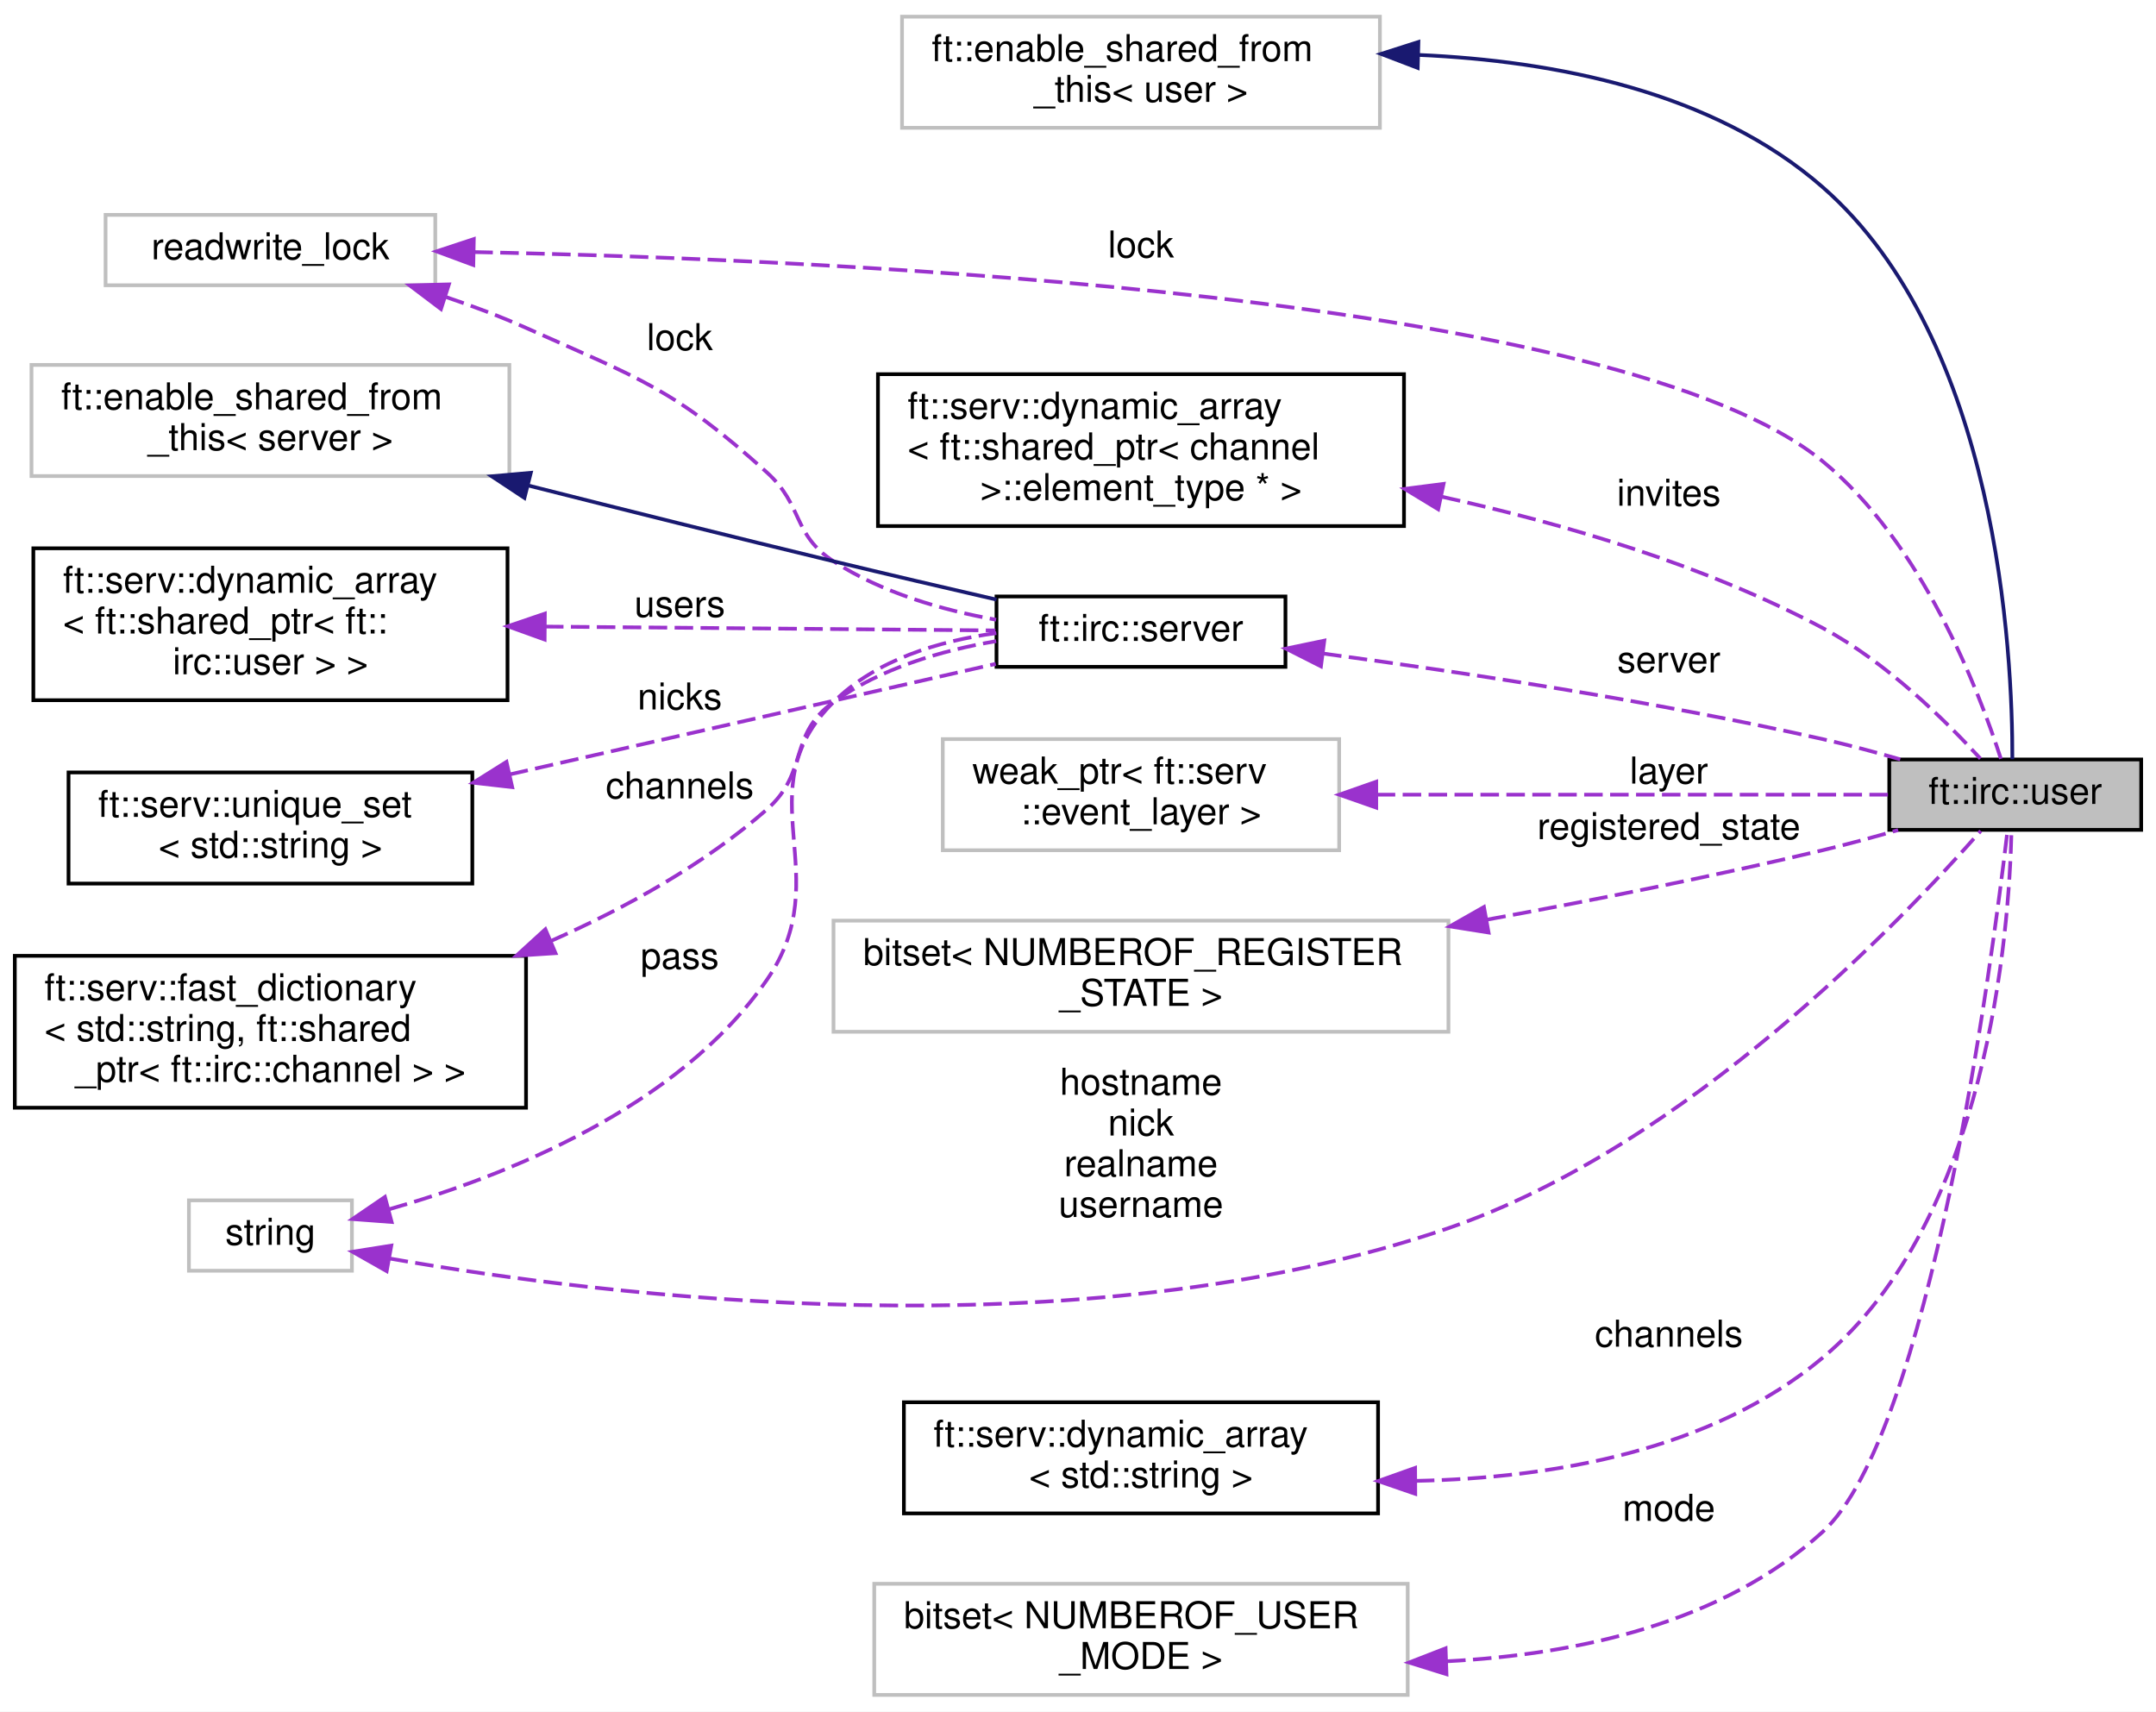
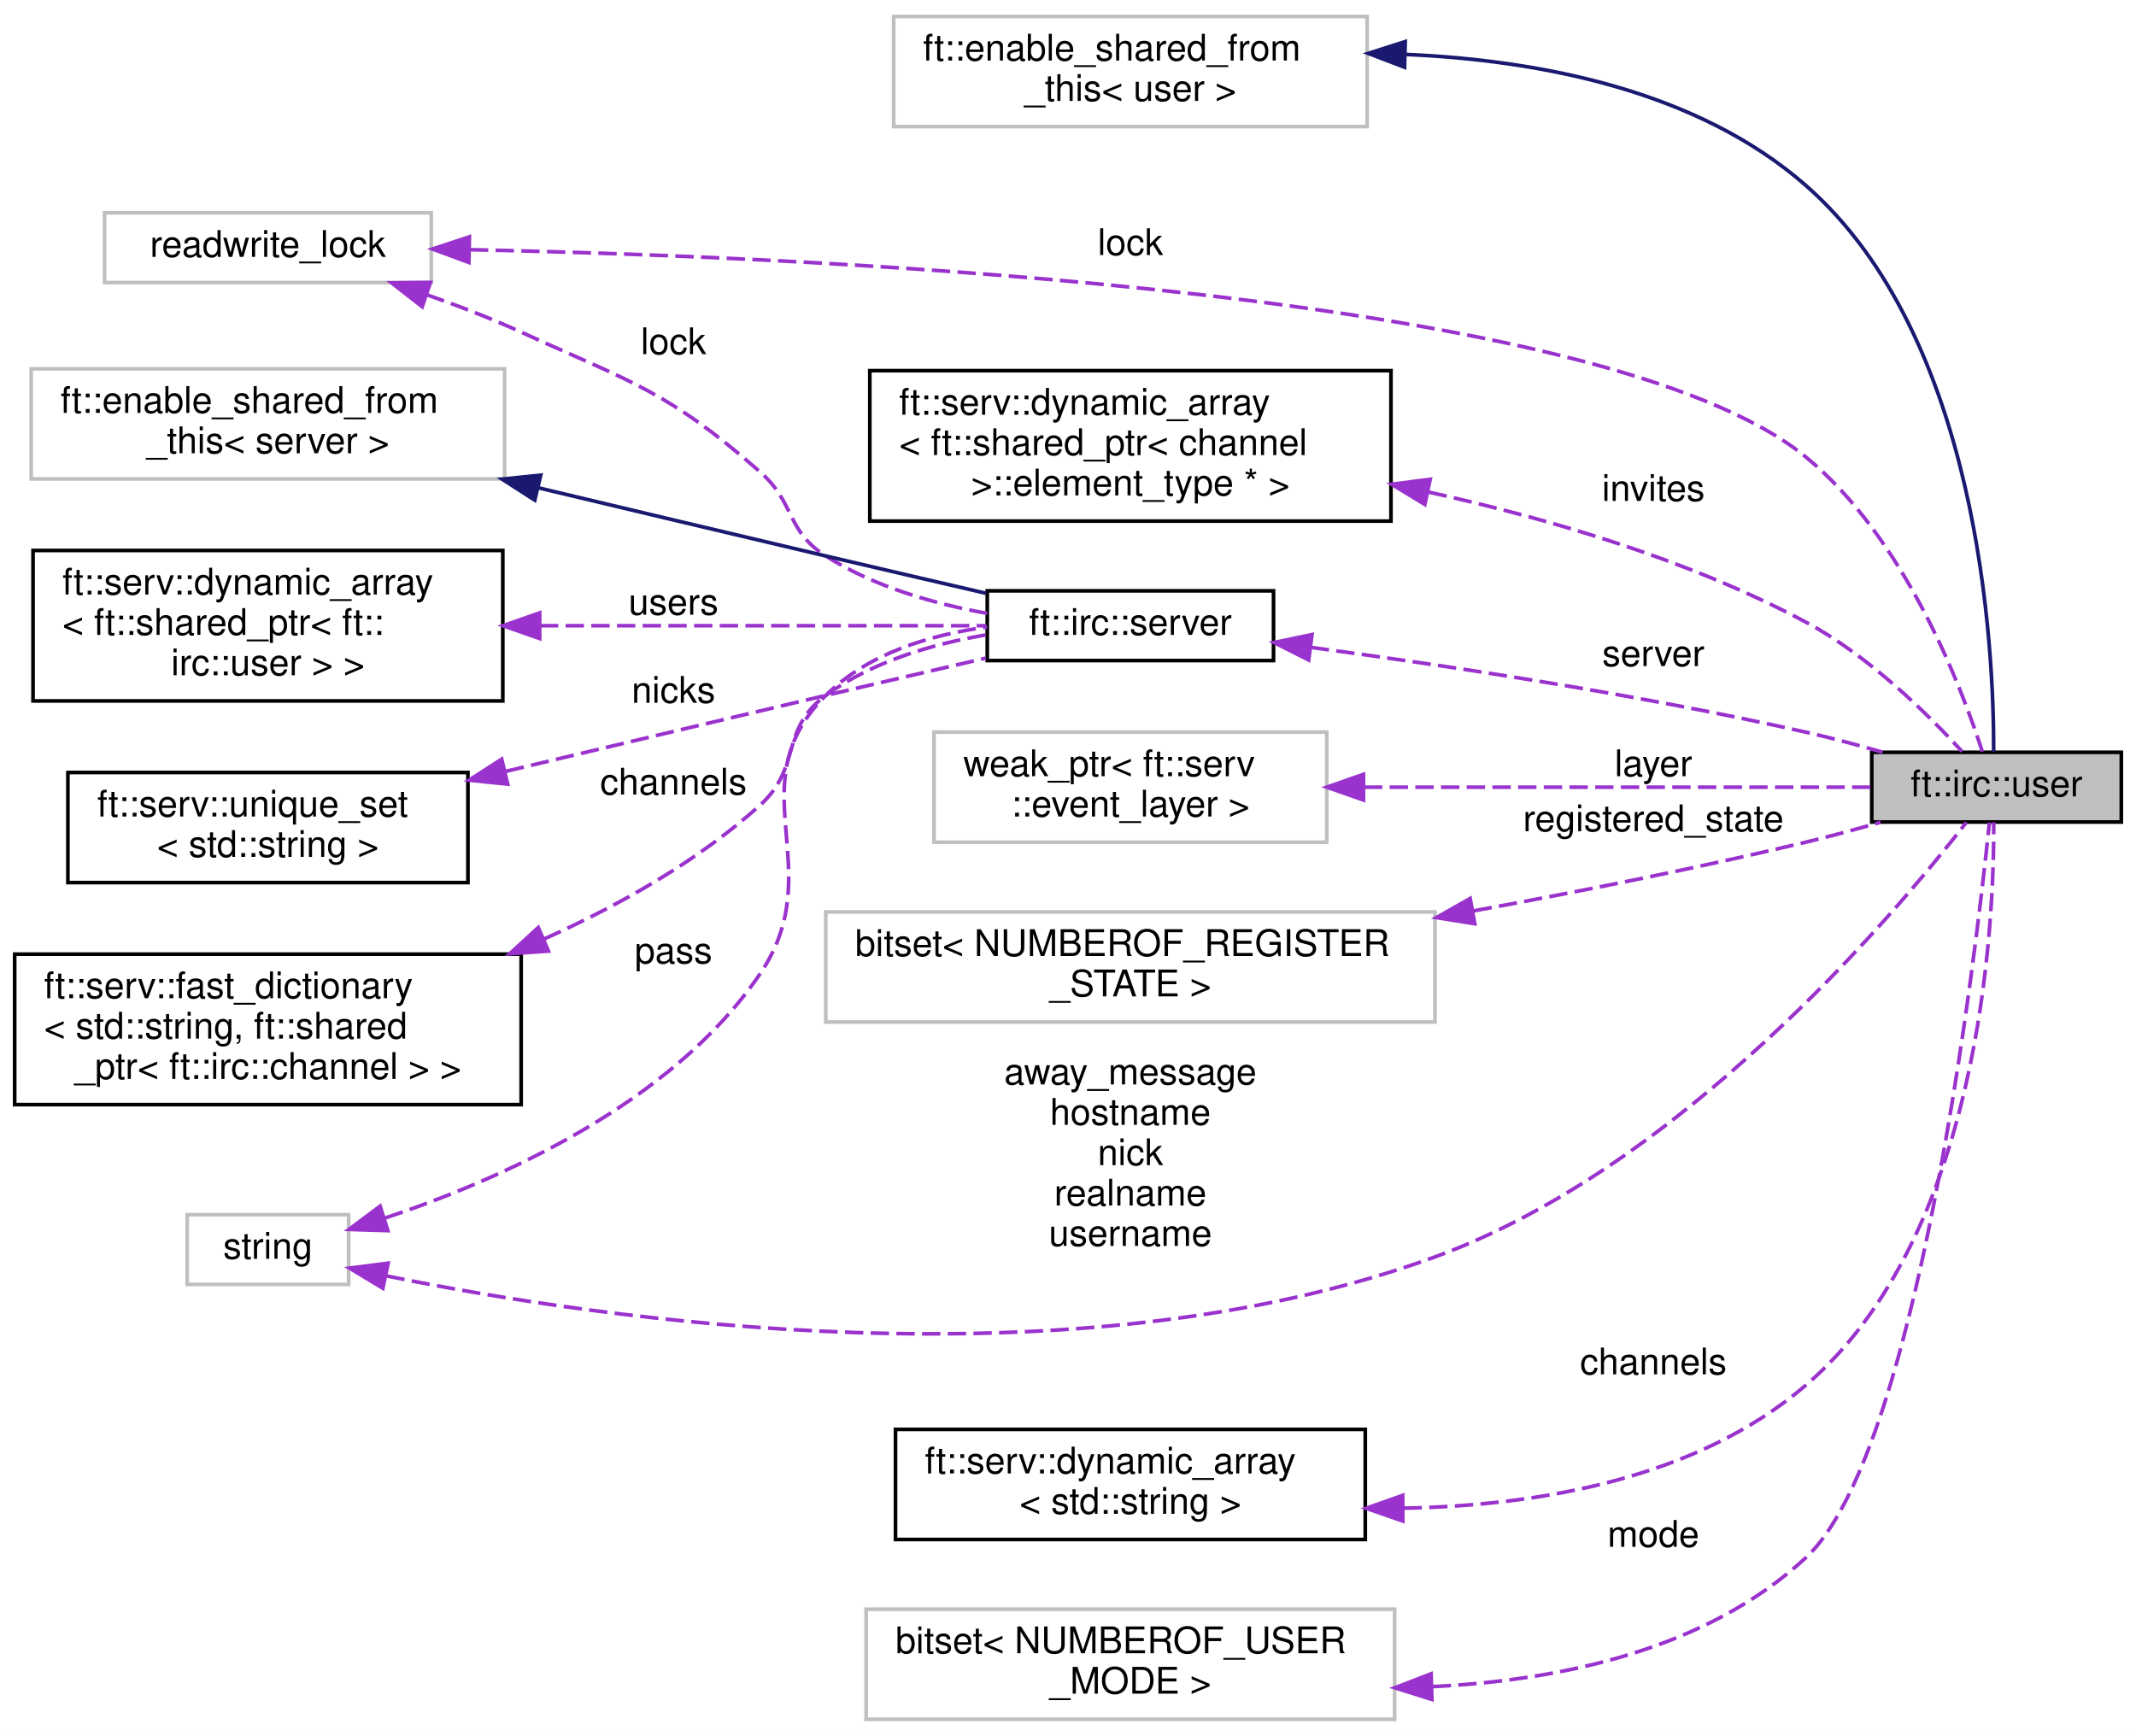
- <svg xmlns="http://www.w3.org/2000/svg" xmlns:xlink="http://www.w3.org/1999/xlink" width="582pt" height="462pt" viewBox="0.00 0.00 582.00 462.00">
-   <g id="graph0" class="graph" transform="scale(1 1) rotate(0) translate(4 458)">
-     <polygon fill="white" stroke="transparent" points="-4,4 -4,-458 578,-458 578,4 -4,4" />
+ <svg xmlns="http://www.w3.org/2000/svg" xmlns:xlink="http://www.w3.org/1999/xlink" width="582pt" height="473pt" viewBox="0.00 0.00 582.00 473.00">
+   <g id="graph0" class="graph" transform="scale(1 1) rotate(0) translate(4 469)">
+     <polygon fill="white" stroke="transparent" points="-4,4 -4,-469 578,-469 578,4 -4,4" />
    <g id="node1" class="node">
      <g id="a_node1">
        <a xlink:title=" ">
-           <polygon fill="#bfbfbf" stroke="black" points="506,-234 506,-253 574,-253 574,-234 506,-234" />
-           <text text-anchor="middle" x="540" y="-241" font-family="Helvetica,sans-Serif" font-size="10.00">ft::irc::user</text>
+           <polygon fill="#bfbfbf" stroke="black" points="506,-245 506,-264 574,-264 574,-245 506,-245" />
+           <text text-anchor="middle" x="540" y="-252" font-family="Helvetica,sans-Serif" font-size="10.00">ft::irc::user</text>
        </a>
      </g>
    </g>
    <g id="node2" class="node">
      <g id="a_node2">
        <a xlink:title=" ">
-           <polygon fill="white" stroke="#bfbfbf" points="239.5,-423.5 239.5,-453.5 368.5,-453.5 368.5,-423.5 239.5,-423.5" />
-           <text text-anchor="start" x="247.5" y="-441.5" font-family="Helvetica,sans-Serif" font-size="10.00">ft::enable_shared_from</text>
-           <text text-anchor="middle" x="304" y="-430.5" font-family="Helvetica,sans-Serif" font-size="10.00">_this&lt; user &gt;</text>
+           <polygon fill="white" stroke="#bfbfbf" points="239.5,-434.5 239.5,-464.5 368.5,-464.5 368.5,-434.5 239.5,-434.5" />
+           <text text-anchor="start" x="247.5" y="-452.5" font-family="Helvetica,sans-Serif" font-size="10.00">ft::enable_shared_from</text>
+           <text text-anchor="middle" x="304" y="-441.5" font-family="Helvetica,sans-Serif" font-size="10.00">_this&lt; user &gt;</text>
        </a>
      </g>
    </g>
    <g id="edge1" class="edge">
-       <path fill="none" stroke="midnightblue" d="M378.99,-443.17C415.76,-441.57 458.51,-433.29 488,-407.5 535.36,-366.08 539.3,-281.53 539.22,-253.08" />
-       <polygon fill="midnightblue" stroke="midnightblue" points="378.7,-439.67 368.8,-443.45 378.89,-446.67 378.7,-439.67" />
+       <path fill="none" stroke="midnightblue" d="M378.99,-454.17C415.76,-452.57 458.51,-444.29 488,-418.5 535.36,-377.08 539.3,-292.53 539.22,-264.08" />
+       <polygon fill="midnightblue" stroke="midnightblue" points="378.7,-450.67 368.8,-454.45 378.89,-457.67 378.7,-450.67" />
    </g>
    <g id="node3" class="node">
      <g id="a_node3">
        <a xlink:title=" ">
-           <polygon fill="white" stroke="#bfbfbf" points="24.5,-381 24.5,-400 113.5,-400 113.5,-381 24.5,-381" />
-           <text text-anchor="middle" x="69" y="-388" font-family="Helvetica,sans-Serif" font-size="10.00">readwrite_lock</text>
+           <polygon fill="white" stroke="#bfbfbf" points="24.5,-392 24.5,-411 113.5,-411 113.5,-392 24.5,-392" />
+           <text text-anchor="middle" x="69" y="-399" font-family="Helvetica,sans-Serif" font-size="10.00">readwrite_lock</text>
        </a>
      </g>
    </g>
    <g id="edge2" class="edge">
-       <path fill="none" stroke="#9a32cd" stroke-dasharray="5,2" d="M124.04,-389.96C224.18,-387.89 433.38,-378.17 488,-333.5 514.83,-311.56 530.19,-271.55 536.13,-253.18" />
-       <polygon fill="#9a32cd" stroke="#9a32cd" points="123.76,-386.47 113.83,-390.15 123.9,-393.47 123.76,-386.47" />
-       <text text-anchor="middle" x="304" y="-388.5" font-family="Helvetica,sans-Serif" font-size="10.00"> lock</text>
+       <path fill="none" stroke="#9a32cd" stroke-dasharray="5,2" d="M124.04,-400.96C224.18,-398.89 433.38,-389.17 488,-344.5 514.83,-322.56 530.19,-282.55 536.13,-264.18" />
+       <polygon fill="#9a32cd" stroke="#9a32cd" points="123.76,-397.47 113.83,-401.15 123.9,-404.47 123.76,-397.47" />
+       <text text-anchor="middle" x="304" y="-399.5" font-family="Helvetica,sans-Serif" font-size="10.00"> lock</text>
    </g>
    <g id="node8" class="node">
      <g id="a_node8">
        <a xlink:href="classft_1_1irc_1_1server.html" target="_top" xlink:title=" ">
-           <polygon fill="white" stroke="black" points="265,-278 265,-297 343,-297 343,-278 265,-278" />
-           <text text-anchor="middle" x="304" y="-285" font-family="Helvetica,sans-Serif" font-size="10.00">ft::irc::server</text>
+           <polygon fill="white" stroke="black" points="265,-289 265,-308 343,-308 343,-289 265,-289" />
+           <text text-anchor="middle" x="304" y="-296" font-family="Helvetica,sans-Serif" font-size="10.00">ft::irc::server</text>
        </a>
      </g>
    </g>
    <g id="edge9" class="edge">
-       <path fill="none" stroke="#9a32cd" stroke-dasharray="5,2" d="M116.46,-377.8C123.78,-375.33 131.17,-372.55 138,-369.5 168.76,-355.76 177.98,-353.06 203,-330.5 212.9,-321.57 209.83,-313.78 221,-306.5 233.98,-298.04 250.27,-293.33 264.9,-290.72" />
-       <polygon fill="#9a32cd" stroke="#9a32cd" points="115.04,-374.58 106.59,-380.97 117.18,-381.24 115.04,-374.58" />
-       <text text-anchor="middle" x="179.5" y="-363.5" font-family="Helvetica,sans-Serif" font-size="10.00"> lock</text>
+       <path fill="none" stroke="#9a32cd" stroke-dasharray="5,2" d="M112.26,-388.69C120.9,-385.66 129.84,-382.22 138,-378.5 168.45,-364.62 177.8,-362.51 203,-340.5 212.78,-331.96 210.05,-324.47 221,-317.5 234.06,-309.18 250.37,-304.49 264.99,-301.85" />
+       <polygon fill="#9a32cd" stroke="#9a32cd" points="111.04,-385.41 102.69,-391.93 113.28,-392.04 111.04,-385.41" />
+       <text text-anchor="middle" x="179.5" y="-372.5" font-family="Helvetica,sans-Serif" font-size="10.00"> lock</text>
    </g>
    <g id="node4" class="node">
      <g id="a_node4">
        <a xlink:href="structft_1_1serv_1_1dynamic__array.html" target="_top" xlink:title=" ">
-           <polygon fill="white" stroke="black" points="233,-316 233,-357 375,-357 375,-316 233,-316" />
-           <text text-anchor="start" x="241" y="-345" font-family="Helvetica,sans-Serif" font-size="10.00">ft::serv::dynamic_array</text>
-           <text text-anchor="start" x="241" y="-334" font-family="Helvetica,sans-Serif" font-size="10.00">&lt; ft::shared_ptr&lt; channel</text>
-           <text text-anchor="middle" x="304" y="-323" font-family="Helvetica,sans-Serif" font-size="10.00"> &gt;::element_type * &gt;</text>
+           <polygon fill="white" stroke="black" points="233,-327 233,-368 375,-368 375,-327 233,-327" />
+           <text text-anchor="start" x="241" y="-356" font-family="Helvetica,sans-Serif" font-size="10.00">ft::serv::dynamic_array</text>
+           <text text-anchor="start" x="241" y="-345" font-family="Helvetica,sans-Serif" font-size="10.00">&lt; ft::shared_ptr&lt; channel</text>
+           <text text-anchor="middle" x="304" y="-334" font-family="Helvetica,sans-Serif" font-size="10.00"> &gt;::element_type * &gt;</text>
        </a>
      </g>
    </g>
    <g id="edge3" class="edge">
-       <path fill="none" stroke="#9a32cd" stroke-dasharray="5,2" d="M385.29,-323.9C418.4,-316.58 456.35,-305.37 488,-288.5 505.09,-279.39 521.21,-263.48 530.6,-253.23" />
-       <polygon fill="#9a32cd" stroke="#9a32cd" points="384.23,-320.54 375.18,-326.04 385.69,-327.39 384.23,-320.54" />
-       <text text-anchor="middle" x="446.5" y="-321.5" font-family="Helvetica,sans-Serif" font-size="10.00"> invites</text>
+       <path fill="none" stroke="#9a32cd" stroke-dasharray="5,2" d="M385.29,-334.9C418.4,-327.58 456.35,-316.37 488,-299.5 505.09,-290.39 521.21,-274.48 530.6,-264.23" />
+       <polygon fill="#9a32cd" stroke="#9a32cd" points="384.23,-331.54 375.18,-337.04 385.69,-338.39 384.23,-331.54" />
+       <text text-anchor="middle" x="446.5" y="-332.5" font-family="Helvetica,sans-Serif" font-size="10.00"> invites</text>
    </g>
    <g id="node5" class="node">
      <g id="a_node5">
        <a xlink:title=" ">
-           <polygon fill="white" stroke="#bfbfbf" points="47,-115 47,-134 91,-134 91,-115 47,-115" />
-           <text text-anchor="middle" x="69" y="-122" font-family="Helvetica,sans-Serif" font-size="10.00">string</text>
+           <polygon fill="white" stroke="#bfbfbf" points="47,-119 47,-138 91,-138 91,-119 47,-119" />
+           <text text-anchor="middle" x="69" y="-126" font-family="Helvetica,sans-Serif" font-size="10.00">string</text>
        </a>
      </g>
    </g>
    <g id="edge4" class="edge">
-       <path fill="none" stroke="#9a32cd" stroke-dasharray="5,2" d="M101.18,-118.3C159.29,-108.13 287.29,-92.22 387,-126.5 451.24,-148.59 509.62,-209.77 530.69,-233.71" />
-       <polygon fill="#9a32cd" stroke="#9a32cd" points="100.38,-114.89 91.16,-120.12 101.63,-121.78 100.38,-114.89" />
-       <text text-anchor="middle" x="304" y="-162.5" font-family="Helvetica,sans-Serif" font-size="10.00"> hostname</text>
+       <path fill="none" stroke="#9a32cd" stroke-dasharray="5,2" d="M101.31,-121.32C159.62,-109.43 287.95,-90.35 387,-126.5 454.09,-150.98 512.06,-219.56 531.8,-244.92" />
+       <polygon fill="#9a32cd" stroke="#9a32cd" points="100.32,-117.95 91.25,-123.44 101.76,-124.8 100.32,-117.95" />
+       <text text-anchor="middle" x="304" y="-173.5" font-family="Helvetica,sans-Serif" font-size="10.00"> away_message</text>
+       <text text-anchor="middle" x="304" y="-162.5" font-family="Helvetica,sans-Serif" font-size="10.00">hostname</text>
      <text text-anchor="middle" x="304" y="-151.5" font-family="Helvetica,sans-Serif" font-size="10.00">nick</text>
      <text text-anchor="middle" x="304" y="-140.5" font-family="Helvetica,sans-Serif" font-size="10.00">realname</text>
      <text text-anchor="middle" x="304" y="-129.5" font-family="Helvetica,sans-Serif" font-size="10.00">username</text>
    </g>
    <g id="edge13" class="edge">
-       <path fill="none" stroke="#9a32cd" stroke-dasharray="5,2" d="M101.09,-131.61C132.29,-140.49 179.05,-158.91 203,-193.5 222.52,-221.68 196.67,-244.36 221,-268.5 232.51,-279.92 249.46,-285.01 264.96,-287.11" />
-       <polygon fill="#9a32cd" stroke="#9a32cd" points="101.72,-128.16 91.16,-128.95 99.91,-134.92 101.72,-128.16" />
-       <text text-anchor="middle" x="179.5" y="-196.5" font-family="Helvetica,sans-Serif" font-size="10.00"> pass</text>
+       <path fill="none" stroke="#9a32cd" stroke-dasharray="5,2" d="M101,-137.12C132.12,-147.49 178.83,-168.09 203,-203.5 222.57,-232.17 196.4,-255.01 221,-279.5 232.5,-290.94 249.44,-296.03 264.95,-298.13" />
+       <polygon fill="#9a32cd" stroke="#9a32cd" points="101.68,-133.66 91.09,-133.99 99.57,-140.34 101.68,-133.66" />
+       <text text-anchor="middle" x="179.5" y="-206.5" font-family="Helvetica,sans-Serif" font-size="10.00"> pass</text>
    </g>
    <g id="node6" class="node">
      <g id="a_node6">
        <a xlink:title=" ">
-           <polygon fill="white" stroke="#bfbfbf" points="250.5,-228.5 250.5,-258.5 357.5,-258.5 357.5,-228.5 250.5,-228.5" />
-           <text text-anchor="start" x="258.5" y="-246.5" font-family="Helvetica,sans-Serif" font-size="10.00">weak_ptr&lt; ft::serv</text>
-           <text text-anchor="middle" x="304" y="-235.5" font-family="Helvetica,sans-Serif" font-size="10.00">::event_layer &gt;</text>
+           <polygon fill="white" stroke="#bfbfbf" points="250.5,-239.5 250.5,-269.5 357.5,-269.5 357.5,-239.5 250.5,-239.5" />
+           <text text-anchor="start" x="258.5" y="-257.5" font-family="Helvetica,sans-Serif" font-size="10.00">weak_ptr&lt; ft::serv</text>
+           <text text-anchor="middle" x="304" y="-246.5" font-family="Helvetica,sans-Serif" font-size="10.00">::event_layer &gt;</text>
        </a>
      </g>
    </g>
    <g id="edge5" class="edge">
-       <path fill="none" stroke="#9a32cd" stroke-dasharray="5,2" d="M367.64,-243.5C412.08,-243.5 469.97,-243.5 505.8,-243.5" />
-       <polygon fill="#9a32cd" stroke="#9a32cd" points="367.51,-240 357.51,-243.5 367.51,-247 367.51,-240" />
-       <text text-anchor="middle" x="446.5" y="-246.5" font-family="Helvetica,sans-Serif" font-size="10.00"> layer</text>
+       <path fill="none" stroke="#9a32cd" stroke-dasharray="5,2" d="M367.64,-254.5C412.08,-254.5 469.97,-254.5 505.8,-254.5" />
+       <polygon fill="#9a32cd" stroke="#9a32cd" points="367.51,-251 357.51,-254.5 367.51,-258 367.51,-251" />
+       <text text-anchor="middle" x="446.5" y="-257.5" font-family="Helvetica,sans-Serif" font-size="10.00"> layer</text>
    </g>
    <g id="node7" class="node">
      <g id="a_node7">
        <a xlink:title=" ">
-           <polygon fill="white" stroke="#bfbfbf" points="221,-179.5 221,-209.5 387,-209.5 387,-179.5 221,-179.5" />
-           <text text-anchor="start" x="229" y="-197.5" font-family="Helvetica,sans-Serif" font-size="10.00">bitset&lt; NUMBEROF_REGISTER</text>
-           <text text-anchor="middle" x="304" y="-186.5" font-family="Helvetica,sans-Serif" font-size="10.00">_STATE &gt;</text>
+           <polygon fill="white" stroke="#bfbfbf" points="221,-190.5 221,-220.5 387,-220.5 387,-190.5 221,-190.5" />
+           <text text-anchor="start" x="229" y="-208.5" font-family="Helvetica,sans-Serif" font-size="10.00">bitset&lt; NUMBEROF_REGISTER</text>
+           <text text-anchor="middle" x="304" y="-197.5" font-family="Helvetica,sans-Serif" font-size="10.00">_STATE &gt;</text>
        </a>
      </g>
    </g>
    <g id="edge6" class="edge">
-       <path fill="none" stroke="#9a32cd" stroke-dasharray="5,2" d="M397.52,-209.79C426.61,-215.1 458.76,-221.5 488,-228.5 494.64,-230.09 501.71,-232.01 508.39,-233.95" />
-       <polygon fill="#9a32cd" stroke="#9a32cd" points="397.83,-206.29 387.37,-207.95 396.58,-213.18 397.83,-206.29" />
-       <text text-anchor="middle" x="446.5" y="-231.5" font-family="Helvetica,sans-Serif" font-size="10.00"> registered_state</text>
+       <path fill="none" stroke="#9a32cd" stroke-dasharray="5,2" d="M397.52,-220.79C426.61,-226.1 458.76,-232.5 488,-239.5 494.64,-241.09 501.71,-243.01 508.39,-244.95" />
+       <polygon fill="#9a32cd" stroke="#9a32cd" points="397.83,-217.29 387.37,-218.95 396.58,-224.18 397.83,-217.29" />
+       <text text-anchor="middle" x="446.5" y="-242.5" font-family="Helvetica,sans-Serif" font-size="10.00"> registered_state</text>
    </g>
    <g id="edge7" class="edge">
-       <path fill="none" stroke="#9a32cd" stroke-dasharray="5,2" d="M353.16,-281.59C390.25,-276.63 442.68,-268.71 488,-258.5 494.84,-256.96 502.12,-255.01 508.96,-253.03" />
-       <polygon fill="#9a32cd" stroke="#9a32cd" points="352.58,-278.14 343.12,-282.92 353.49,-285.08 352.58,-278.14" />
-       <text text-anchor="middle" x="446.5" y="-276.5" font-family="Helvetica,sans-Serif" font-size="10.00"> server</text>
+       <path fill="none" stroke="#9a32cd" stroke-dasharray="5,2" d="M353.16,-292.59C390.25,-287.63 442.68,-279.71 488,-269.5 494.84,-267.96 502.12,-266.01 508.96,-264.03" />
+       <polygon fill="#9a32cd" stroke="#9a32cd" points="352.58,-289.14 343.12,-293.92 353.49,-296.08 352.58,-289.14" />
+       <text text-anchor="middle" x="446.5" y="-287.5" font-family="Helvetica,sans-Serif" font-size="10.00"> server</text>
    </g>
    <g id="node9" class="node">
      <g id="a_node9">
        <a xlink:title=" ">
-           <polygon fill="white" stroke="#bfbfbf" points="4.5,-329.5 4.5,-359.5 133.5,-359.5 133.5,-329.5 4.5,-329.5" />
-           <text text-anchor="start" x="12.5" y="-347.5" font-family="Helvetica,sans-Serif" font-size="10.00">ft::enable_shared_from</text>
-           <text text-anchor="middle" x="69" y="-336.5" font-family="Helvetica,sans-Serif" font-size="10.00">_this&lt; server &gt;</text>
+           <polygon fill="white" stroke="#bfbfbf" points="4.5,-338.5 4.5,-368.5 133.5,-368.5 133.5,-338.5 4.5,-338.5" />
+           <text text-anchor="start" x="12.5" y="-356.5" font-family="Helvetica,sans-Serif" font-size="10.00">ft::enable_shared_from</text>
+           <text text-anchor="middle" x="69" y="-345.5" font-family="Helvetica,sans-Serif" font-size="10.00">_this&lt; server &gt;</text>
        </a>
      </g>
    </g>
    <g id="edge8" class="edge">
-       <path fill="none" stroke="midnightblue" d="M138.44,-326.99C164.29,-320.45 193.97,-313.03 221,-306.5 235.35,-303.03 251.14,-299.34 265,-296.15" />
-       <polygon fill="midnightblue" stroke="midnightblue" points="137.57,-323.6 128.74,-329.44 139.29,-330.38 137.57,-323.6" />
+       <path fill="none" stroke="midnightblue" d="M142.52,-336.11C167.39,-330.17 195.41,-323.52 221,-317.5 235.23,-314.16 250.85,-310.53 264.61,-307.34" />
+       <polygon fill="midnightblue" stroke="midnightblue" points="141.71,-332.71 132.79,-338.44 143.33,-339.52 141.71,-332.71" />
    </g>
    <g id="node10" class="node">
      <g id="a_node10">
        <a xlink:href="structft_1_1serv_1_1dynamic__array.html" target="_top" xlink:title=" ">
-           <polygon fill="white" stroke="black" points="5,-269 5,-310 133,-310 133,-269 5,-269" />
-           <text text-anchor="start" x="13" y="-298" font-family="Helvetica,sans-Serif" font-size="10.00">ft::serv::dynamic_array</text>
-           <text text-anchor="start" x="13" y="-287" font-family="Helvetica,sans-Serif" font-size="10.00">&lt; ft::shared_ptr&lt; ft::</text>
-           <text text-anchor="middle" x="69" y="-276" font-family="Helvetica,sans-Serif" font-size="10.00">irc::user &gt; &gt;</text>
+           <polygon fill="white" stroke="black" points="5,-278 5,-319 133,-319 133,-278 5,-278" />
+           <text text-anchor="start" x="13" y="-307" font-family="Helvetica,sans-Serif" font-size="10.00">ft::serv::dynamic_array</text>
+           <text text-anchor="start" x="13" y="-296" font-family="Helvetica,sans-Serif" font-size="10.00">&lt; ft::shared_ptr&lt; ft::</text>
+           <text text-anchor="middle" x="69" y="-285" font-family="Helvetica,sans-Serif" font-size="10.00">irc::user &gt; &gt;</text>
        </a>
      </g>
    </g>
    <g id="edge10" class="edge">
-       <path fill="none" stroke="#9a32cd" stroke-dasharray="5,2" d="M143.11,-288.87C183.41,-288.53 231.8,-288.11 264.71,-287.83" />
-       <polygon fill="#9a32cd" stroke="#9a32cd" points="143.02,-285.37 133.05,-288.96 143.08,-292.37 143.02,-285.37" />
-       <text text-anchor="middle" x="179.5" y="-291.5" font-family="Helvetica,sans-Serif" font-size="10.00"> users</text>
+       <path fill="none" stroke="#9a32cd" stroke-dasharray="5,2" d="M143.11,-298.5C183.41,-298.5 231.8,-298.5 264.71,-298.5" />
+       <polygon fill="#9a32cd" stroke="#9a32cd" points="143.05,-295 133.05,-298.5 143.05,-302 143.05,-295" />
+       <text text-anchor="middle" x="179.5" y="-301.5" font-family="Helvetica,sans-Serif" font-size="10.00"> users</text>
    </g>
    <g id="node11" class="node">
      <g id="a_node11">
        <a xlink:href="structft_1_1serv_1_1unique__set.html" target="_top" xlink:title=" ">
-           <polygon fill="white" stroke="black" points="14.5,-219.5 14.5,-249.5 123.5,-249.5 123.5,-219.5 14.5,-219.5" />
-           <text text-anchor="start" x="22.5" y="-237.5" font-family="Helvetica,sans-Serif" font-size="10.00">ft::serv::unique_set</text>
-           <text text-anchor="middle" x="69" y="-226.5" font-family="Helvetica,sans-Serif" font-size="10.00">&lt; std::string &gt;</text>
+           <polygon fill="white" stroke="black" points="14.5,-228.5 14.5,-258.5 123.5,-258.5 123.5,-228.5 14.5,-228.5" />
+           <text text-anchor="start" x="22.5" y="-246.5" font-family="Helvetica,sans-Serif" font-size="10.00">ft::serv::unique_set</text>
+           <text text-anchor="middle" x="69" y="-235.5" font-family="Helvetica,sans-Serif" font-size="10.00">&lt; std::string &gt;</text>
        </a>
      </g>
    </g>
    <g id="edge11" class="edge">
-       <path fill="none" stroke="#9a32cd" stroke-dasharray="5,2" d="M133.61,-248.97C175.6,-258.52 229.24,-270.72 264.79,-278.81" />
-       <polygon fill="#9a32cd" stroke="#9a32cd" points="134.27,-245.53 123.75,-246.73 132.72,-252.36 134.27,-245.53" />
-       <text text-anchor="middle" x="179.5" y="-266.5" font-family="Helvetica,sans-Serif" font-size="10.00"> nicks</text>
+       <path fill="none" stroke="#9a32cd" stroke-dasharray="5,2" d="M133.85,-258.82C160.75,-265.24 192.39,-272.77 221,-279.5 235.23,-282.84 250.85,-286.47 264.61,-289.66" />
+       <polygon fill="#9a32cd" stroke="#9a32cd" points="134.33,-255.33 123.79,-256.41 132.7,-262.14 134.33,-255.33" />
+       <text text-anchor="middle" x="179.5" y="-277.5" font-family="Helvetica,sans-Serif" font-size="10.00"> nicks</text>
    </g>
    <g id="node12" class="node">
      <g id="a_node12">
        <a xlink:href="structft_1_1serv_1_1fast__dictionary.html" target="_top" xlink:title=" ">
-           <polygon fill="white" stroke="black" points="0,-159 0,-200 138,-200 138,-159 0,-159" />
-           <text text-anchor="start" x="8" y="-188" font-family="Helvetica,sans-Serif" font-size="10.00">ft::serv::fast_dictionary</text>
-           <text text-anchor="start" x="8" y="-177" font-family="Helvetica,sans-Serif" font-size="10.00">&lt; std::string, ft::shared</text>
-           <text text-anchor="middle" x="69" y="-166" font-family="Helvetica,sans-Serif" font-size="10.00">_ptr&lt; ft::irc::channel &gt; &gt;</text>
+           <polygon fill="white" stroke="black" points="0,-168 0,-209 138,-209 138,-168 0,-168" />
+           <text text-anchor="start" x="8" y="-197" font-family="Helvetica,sans-Serif" font-size="10.00">ft::serv::fast_dictionary</text>
+           <text text-anchor="start" x="8" y="-186" font-family="Helvetica,sans-Serif" font-size="10.00">&lt; std::string, ft::shared</text>
+           <text text-anchor="middle" x="69" y="-175" font-family="Helvetica,sans-Serif" font-size="10.00">_ptr&lt; ft::irc::channel &gt; &gt;</text>
        </a>
      </g>
    </g>
    <g id="edge12" class="edge">
-       <path fill="none" stroke="#9a32cd" stroke-dasharray="5,2" d="M144.68,-203.99C165.06,-213.01 186.15,-224.73 203,-239.5 214.41,-249.5 208.67,-259.67 221,-268.5 233.71,-277.6 250.12,-282.42 264.92,-284.94" />
-       <polygon fill="#9a32cd" stroke="#9a32cd" points="145.96,-200.72 135.39,-200.03 143.22,-207.17 145.96,-200.72" />
-       <text text-anchor="middle" x="179.5" y="-242.5" font-family="Helvetica,sans-Serif" font-size="10.00"> channels</text>
+       <path fill="none" stroke="#9a32cd" stroke-dasharray="5,2" d="M144.25,-213.13C164.82,-222.34 186.11,-234.35 203,-249.5 214.57,-259.89 208.43,-270.35 221,-279.5 233.64,-288.7 250.04,-293.53 264.85,-296.03" />
+       <polygon fill="#9a32cd" stroke="#9a32cd" points="145.44,-209.83 134.87,-209.1 142.67,-216.26 145.44,-209.83" />
+       <text text-anchor="middle" x="179.5" y="-252.5" font-family="Helvetica,sans-Serif" font-size="10.00"> channels</text>
    </g>
    <g id="node13" class="node">
      <g id="a_node13">
        <a xlink:href="structft_1_1serv_1_1dynamic__array.html" target="_top" xlink:title=" ">
          <polygon fill="white" stroke="black" points="240,-49.5 240,-79.5 368,-79.5 368,-49.5 240,-49.5" />
          <text text-anchor="start" x="248" y="-67.5" font-family="Helvetica,sans-Serif" font-size="10.00">ft::serv::dynamic_array</text>
          <text text-anchor="middle" x="304" y="-56.5" font-family="Helvetica,sans-Serif" font-size="10.00">&lt; std::string &gt;</text>
        </a>
      </g>
    </g>
    <g id="edge14" class="edge">
-       <path fill="none" stroke="#9a32cd" stroke-dasharray="5,2" d="M378.21,-58.28C414.96,-59.04 457.95,-66.35 488,-91.5 532.61,-128.83 538.37,-206.52 538.99,-233.79" />
-       <polygon fill="#9a32cd" stroke="#9a32cd" points="378.04,-54.78 368.02,-58.23 378,-61.78 378.04,-54.78" />
+       <path fill="none" stroke="#9a32cd" stroke-dasharray="5,2" d="M378.42,-58.03C415.23,-58.72 458.2,-66.04 488,-91.5 535.57,-132.14 539.37,-216.52 539.24,-244.93" />
+       <polygon fill="#9a32cd" stroke="#9a32cd" points="378.22,-54.53 368.21,-58 378.2,-61.53 378.22,-54.53" />
      <text text-anchor="middle" x="446.5" y="-94.5" font-family="Helvetica,sans-Serif" font-size="10.00"> channels</text>
    </g>
    <g id="node14" class="node">
      <g id="a_node14">
        <a xlink:title=" ">
          <polygon fill="white" stroke="#bfbfbf" points="232,-0.5 232,-30.5 376,-30.5 376,-0.5 232,-0.5" />
          <text text-anchor="start" x="240" y="-18.5" font-family="Helvetica,sans-Serif" font-size="10.00">bitset&lt; NUMBEROF_USER</text>
          <text text-anchor="middle" x="304" y="-7.5" font-family="Helvetica,sans-Serif" font-size="10.00">_MODE &gt;</text>
        </a>
      </g>
    </g>
    <g id="edge15" class="edge">
-       <path fill="none" stroke="#9a32cd" stroke-dasharray="5,2" d="M386.64,-9.59C421.79,-11.4 460.94,-19.86 488,-44.5 516.88,-70.79 533.67,-197.73 537.92,-233.88" />
-       <polygon fill="#9a32cd" stroke="#9a32cd" points="386.47,-6.09 376.36,-9.25 386.23,-13.08 386.47,-6.09" />
+       <path fill="none" stroke="#9a32cd" stroke-dasharray="5,2" d="M386.36,-9.41C421.65,-11.14 460.99,-19.59 488,-44.5 518.34,-72.48 534.2,-207.46 538.06,-244.87" />
+       <polygon fill="#9a32cd" stroke="#9a32cd" points="386.15,-5.91 376.04,-9.09 385.93,-12.9 386.15,-5.91" />
      <text text-anchor="middle" x="446.5" y="-47.5" font-family="Helvetica,sans-Serif" font-size="10.00"> mode</text>
    </g>
  </g>
</svg>
